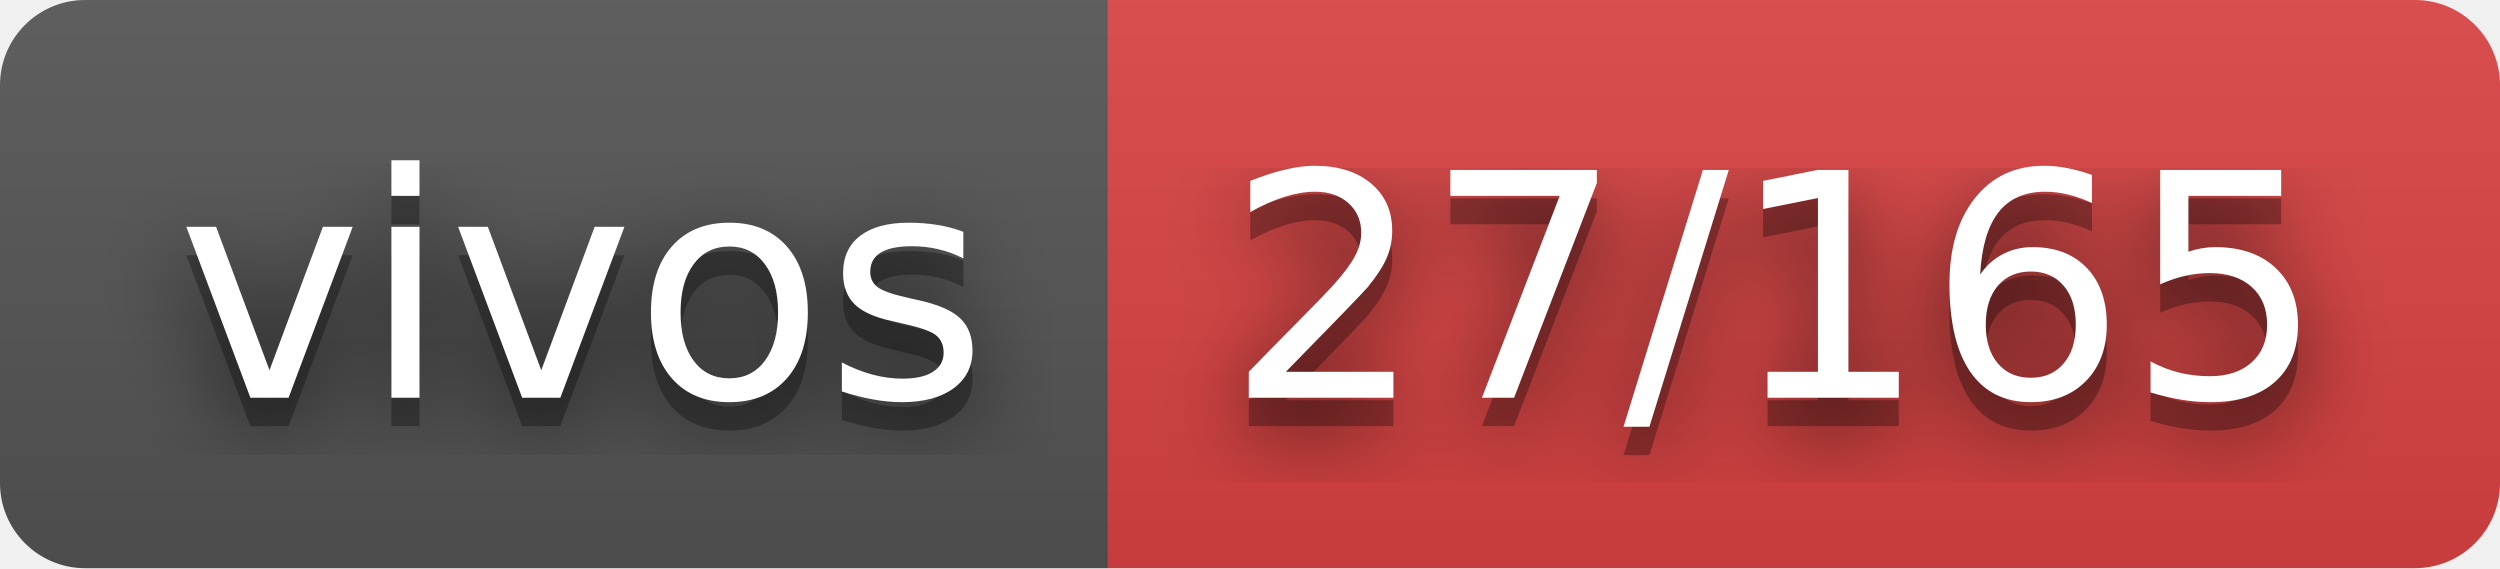
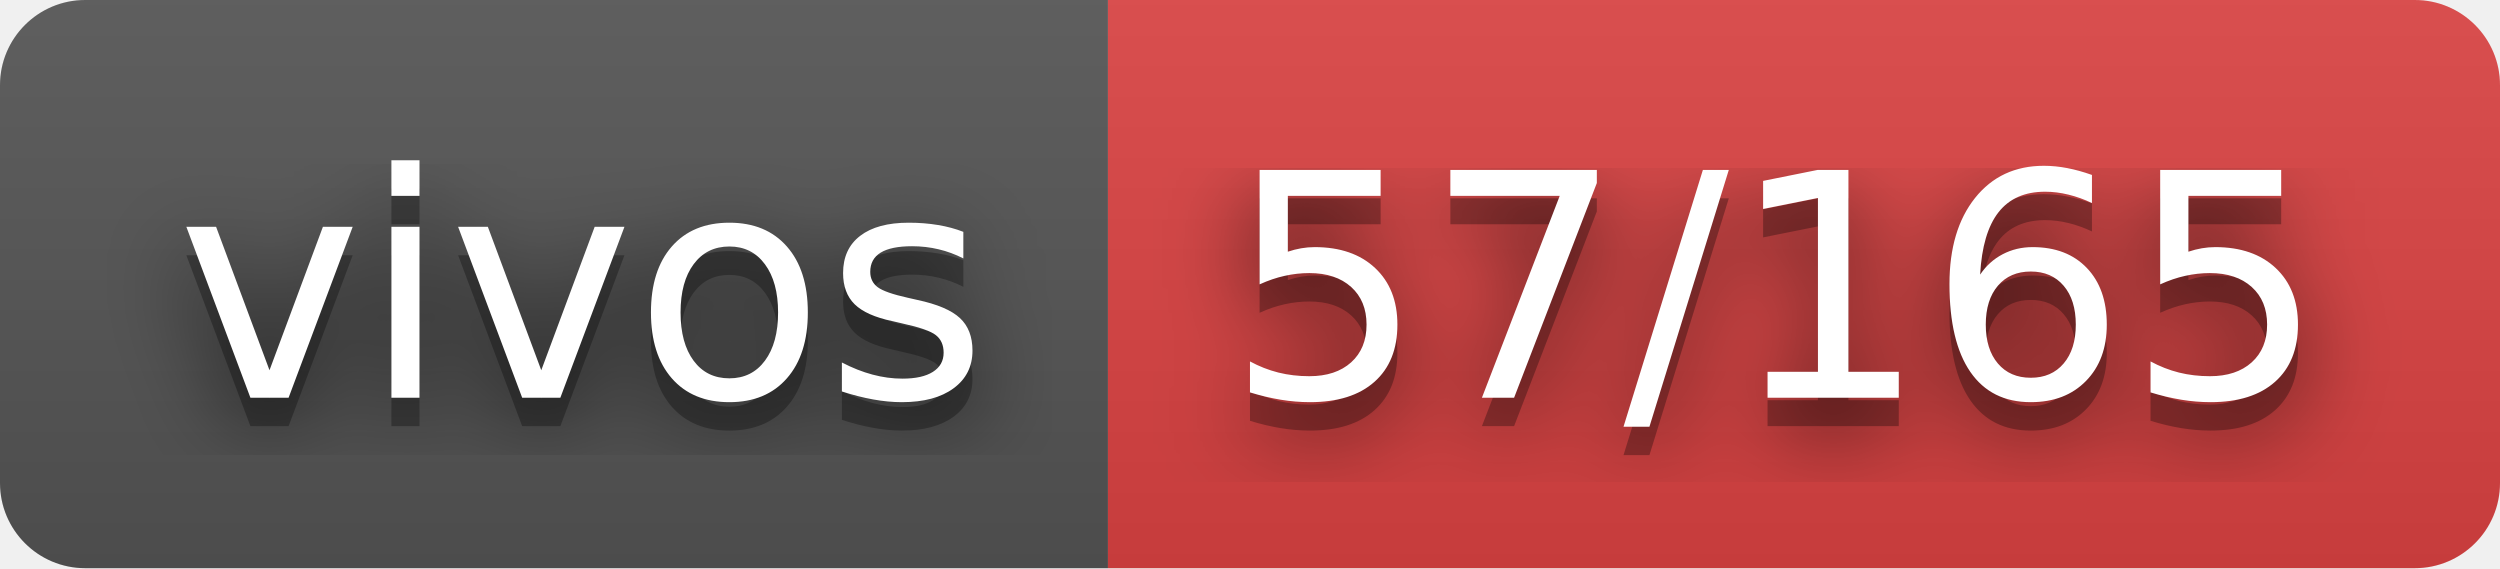
- <svg xmlns="http://www.w3.org/2000/svg" width="88" height="20" role="img" aria-label="vivos: 27/165">
+ <svg xmlns="http://www.w3.org/2000/svg" width="88" height="20" role="img" aria-label="vivos: 57/165">
  <filter id="blur">
    <feGaussianBlur stdDeviation="16" />
  </filter>
  <linearGradient id="s" x2="0" y2="100%">
    <stop offset="0" stop-color="#bbb" stop-opacity=".1" />
    <stop offset="1" stop-opacity=".1" />
  </linearGradient>
  <clipPath id="r">
    <rect width="88" height="20" rx="3" />
  </clipPath>
  <g clip-path="url(#r)">
    <rect width="39" height="20" fill="#555" />
    <rect x="39" width="49" height="20" fill="#dd4343" />
    <rect width="88" height="20" fill="url(#s)" />
  </g>
  <g fill="#fff" text-anchor="middle" font-family="Verdana,Geneva,DejaVu Sans,sans-serif" text-rendering="geometricPrecision" font-size="110">
    <g transform="scale(.1)">
      <g aria-hidden="true" fill="#010101">
        <text x="205" y="150" fill-opacity=".8" filter="url(#blur)" textLength="290">vivos</text>
        <text x="205" y="150" fill-opacity=".3" textLength="290">vivos</text>
      </g>
      <text x="205" y="140" textLength="290">vivos</text>
    </g>
    <g transform="scale(.1)">
      <g aria-hidden="true" fill="#010101">
-         <text x="625" y="150" fill-opacity=".8" filter="url(#blur)" textLength="390">27/165</text>
-         <text x="625" y="150" fill-opacity=".3" textLength="390">27/165</text>
+         <text x="625" y="150" fill-opacity=".8" filter="url(#blur)" textLength="390">57/165</text>
+         <text x="625" y="150" fill-opacity=".3" textLength="390">57/165</text>
      </g>
-       <text x="625" y="140" textLength="390">27/165</text>
+       <text x="625" y="140" textLength="390">57/165</text>
    </g>
  </g>
</svg>
